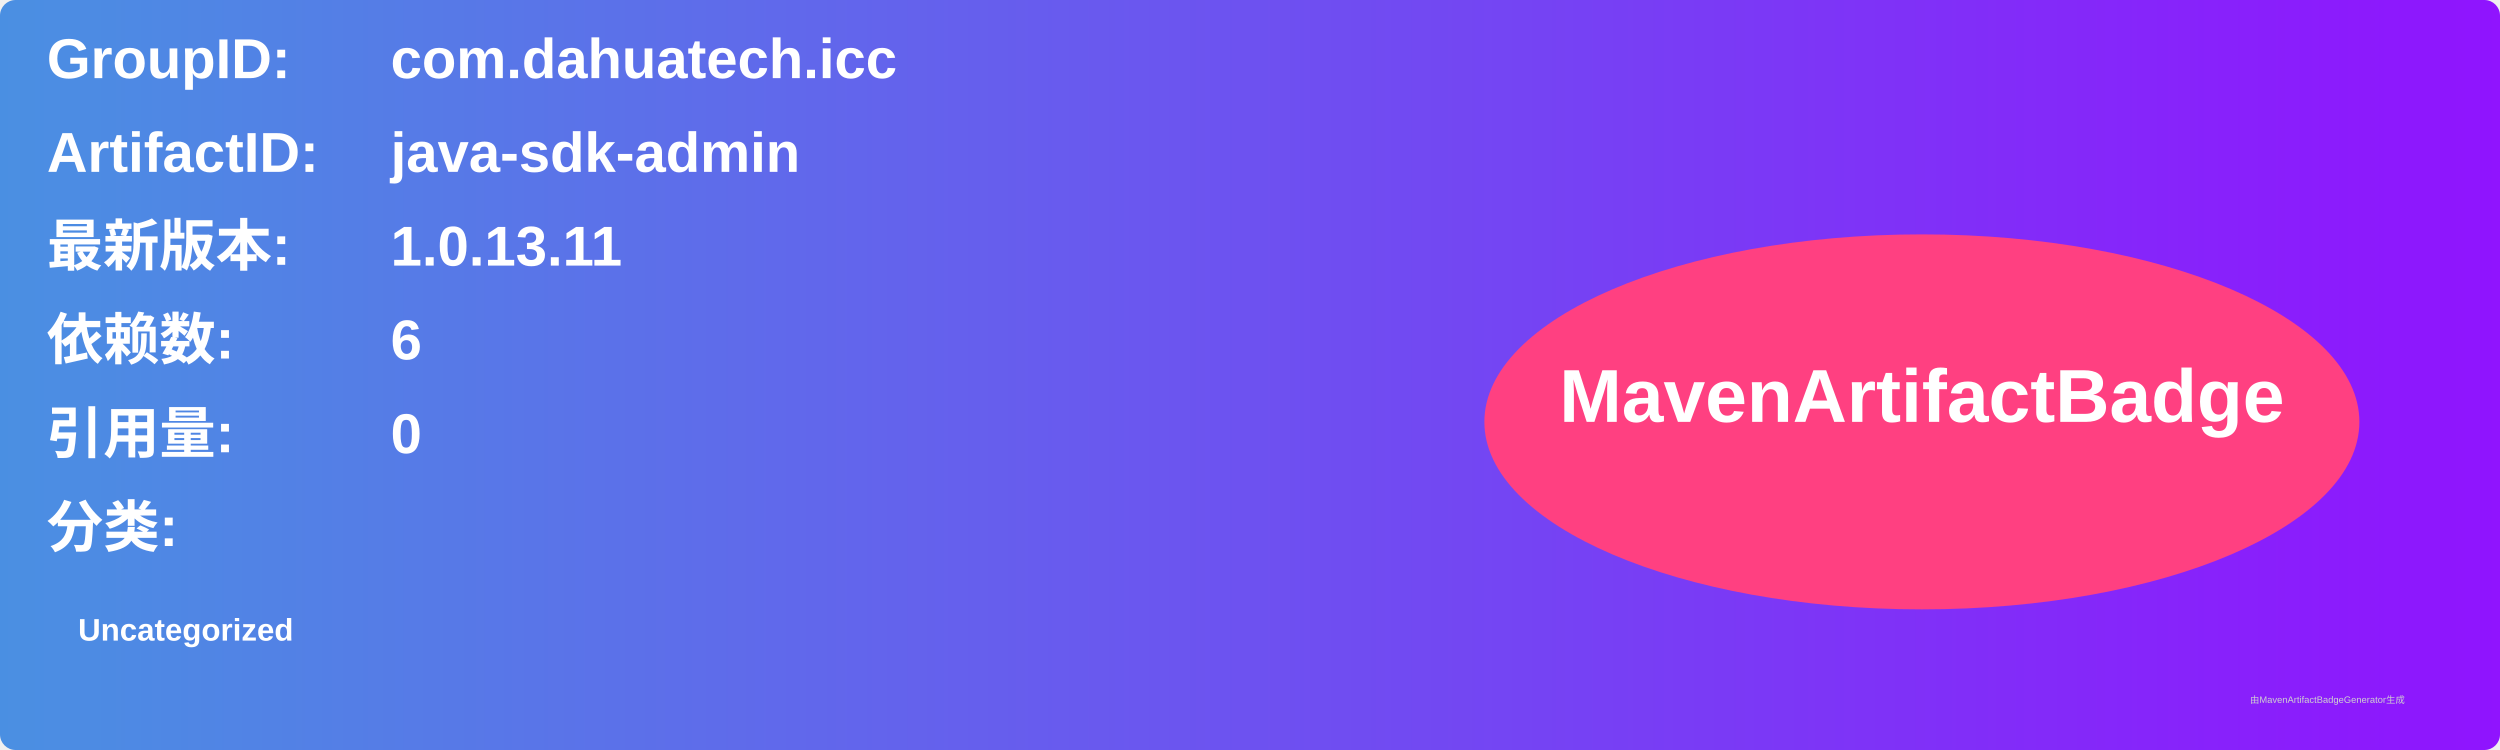
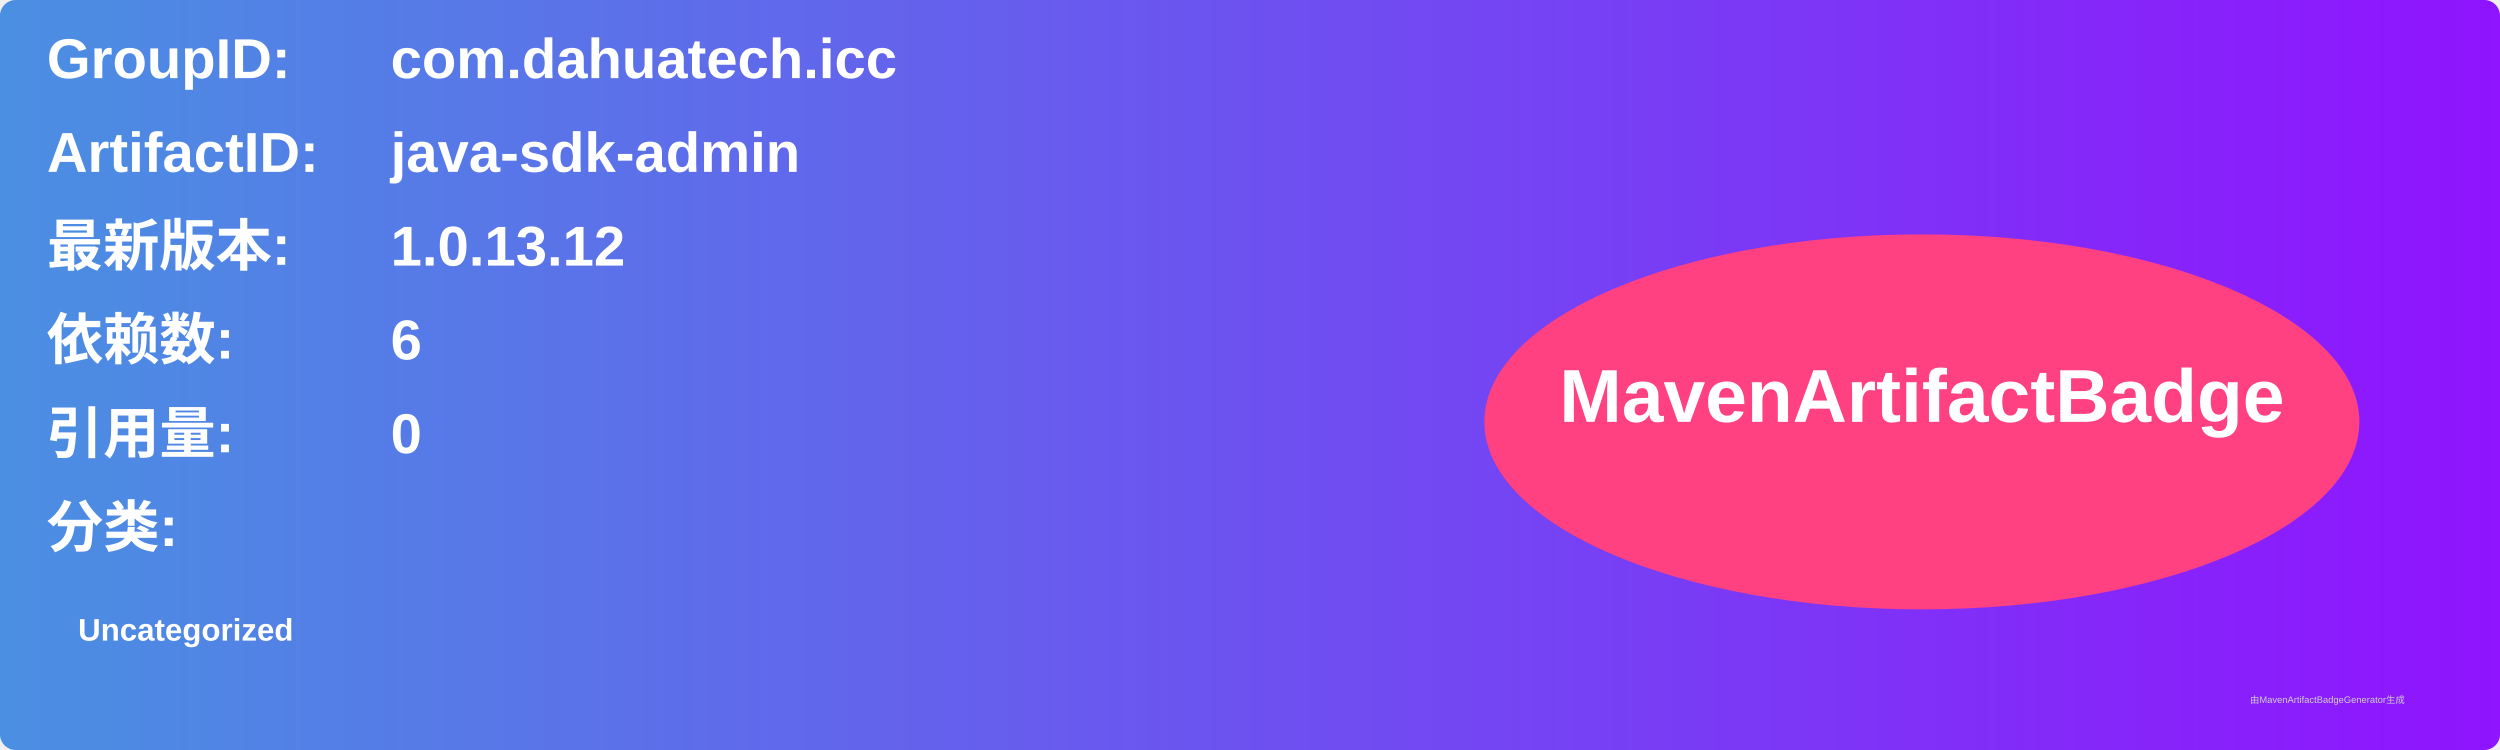
<svg xmlns="http://www.w3.org/2000/svg" width="800" height="240" viewBox="0 0 800 240">
  <linearGradient id="grad" x1="0%" y1="0%" x2="100%" y2="0%">
    <stop offset="0%" stop-color="#4a90e2" />
    <stop offset="100%" stop-color="#9013fe" />
  </linearGradient>
  <rect width="100%" height="100%" rx="5" ry="5" fill="url(#grad)" />
  <g transform="translate(15, 15)">
    <text x="0" y="10" font-family="Arial" font-size="18" fill="white" font-weight="bold" width="260">GroupID:</text>
    <text x="110" y="10" font-family="Arial" font-size="18" fill="white" font-weight="bold" width="460">com.dahuatech.icc</text>
    <text x="0" y="40" font-family="Arial" font-size="18" fill="white" font-weight="bold" width="260">ArtifactID:</text>
    <text x="110" y="40" font-family="Arial" font-size="18" fill="white" font-weight="bold" width="460">java-sdk-admin</text>
    <text x="0" y="70" font-family="Arial" font-size="18" fill="white" font-weight="bold">最新版本:</text>
    <text x="110" y="70" font-family="Arial" font-size="18" fill="white" font-weight="bold">
-       <tspan font-weight="bold">1.0.13.11</tspan>
+       <tspan font-weight="bold">1.0.13.12</tspan>
    </text>
    <text x="0" y="100" font-family="Arial" font-size="18" fill="white" font-weight="bold">依赖数: </text>
    <text x="110" y="100" font-family="Arial" font-size="18" fill="white">
      <tspan font-weight="bold">6</tspan>
    </text>
    <text x="0" y="130" font-family="Arial" font-size="18" fill="white" font-weight="bold">引用量: </text>
    <text x="110" y="130" font-family="Arial" font-size="18" fill="white">
      <tspan font-weight="bold">0</tspan>
    </text>
    <text x="0" y="160" font-family="Arial" font-size="18" fill="white" font-weight="bold">分类:</text>
    <text x="10" y="190" font-family="Arial" font-size="10" fill="white">
      <tspan font-weight="bold">Uncategorized</tspan>
    </text>
    <ellipse cx="600" cy="120" rx="140" ry="60" fill="#ff4081" />
    <text x="600" y="120" text-anchor="middle" font-family="Arial" font-size="24" fill="white" font-weight="bold">MavenArtifactBadge</text>
  </g>
  <text x="720" y="225" font-family="Arial" font-size="3" fill="#d0d0d0">由MavenArtifactBadgeGenerator生成</text>
</svg>
